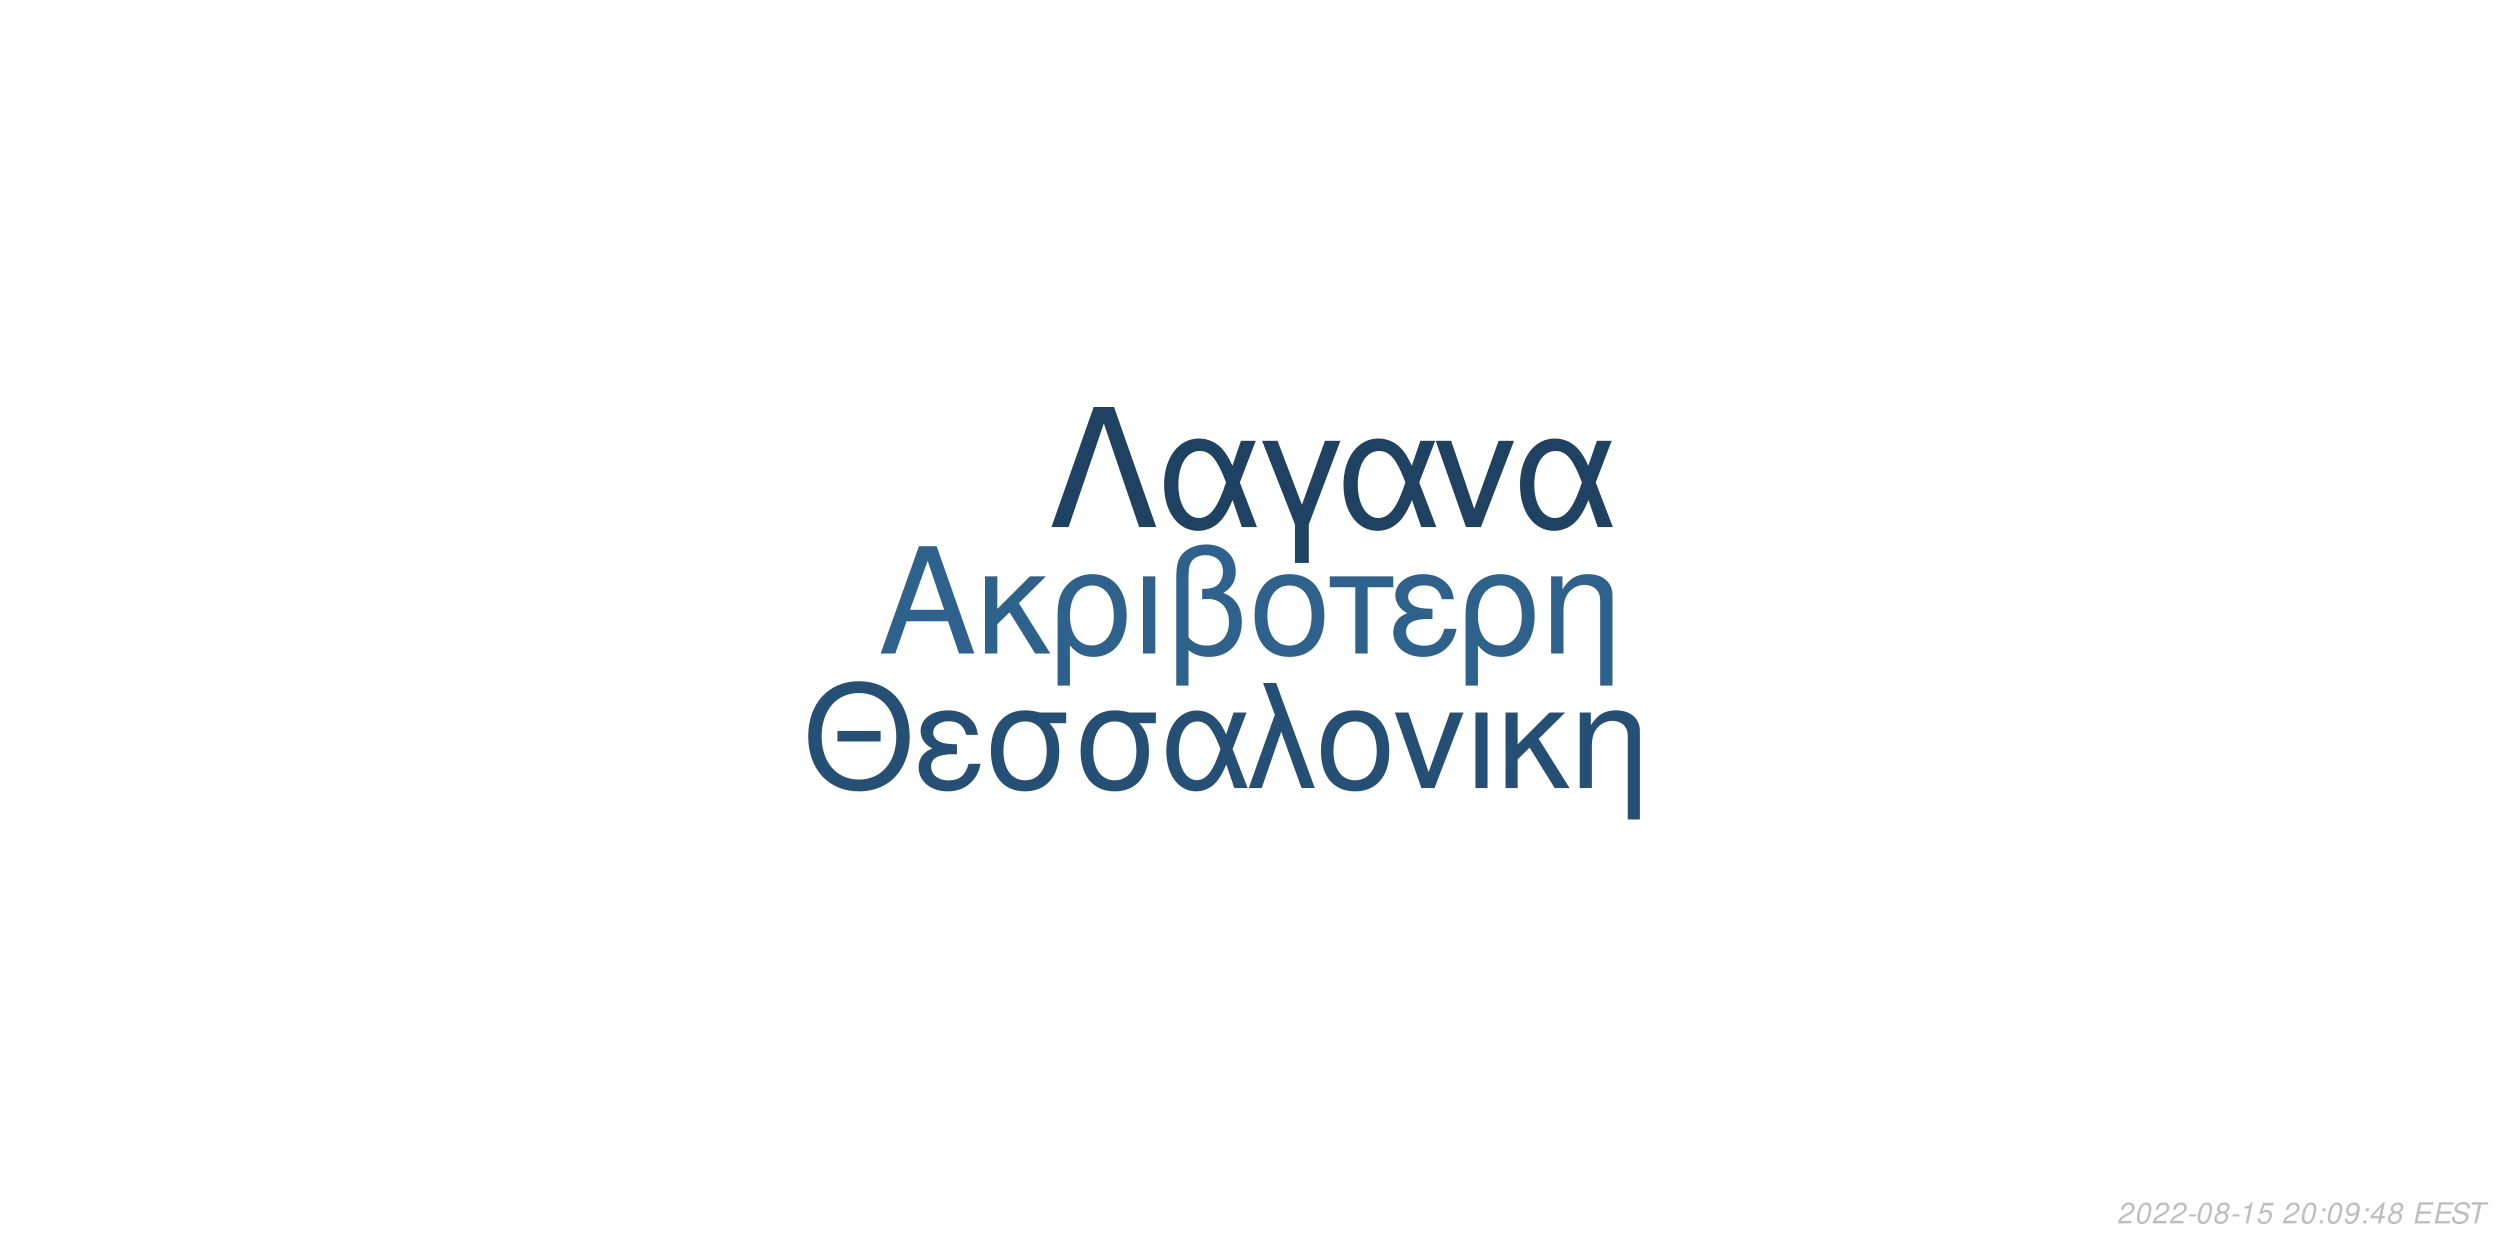
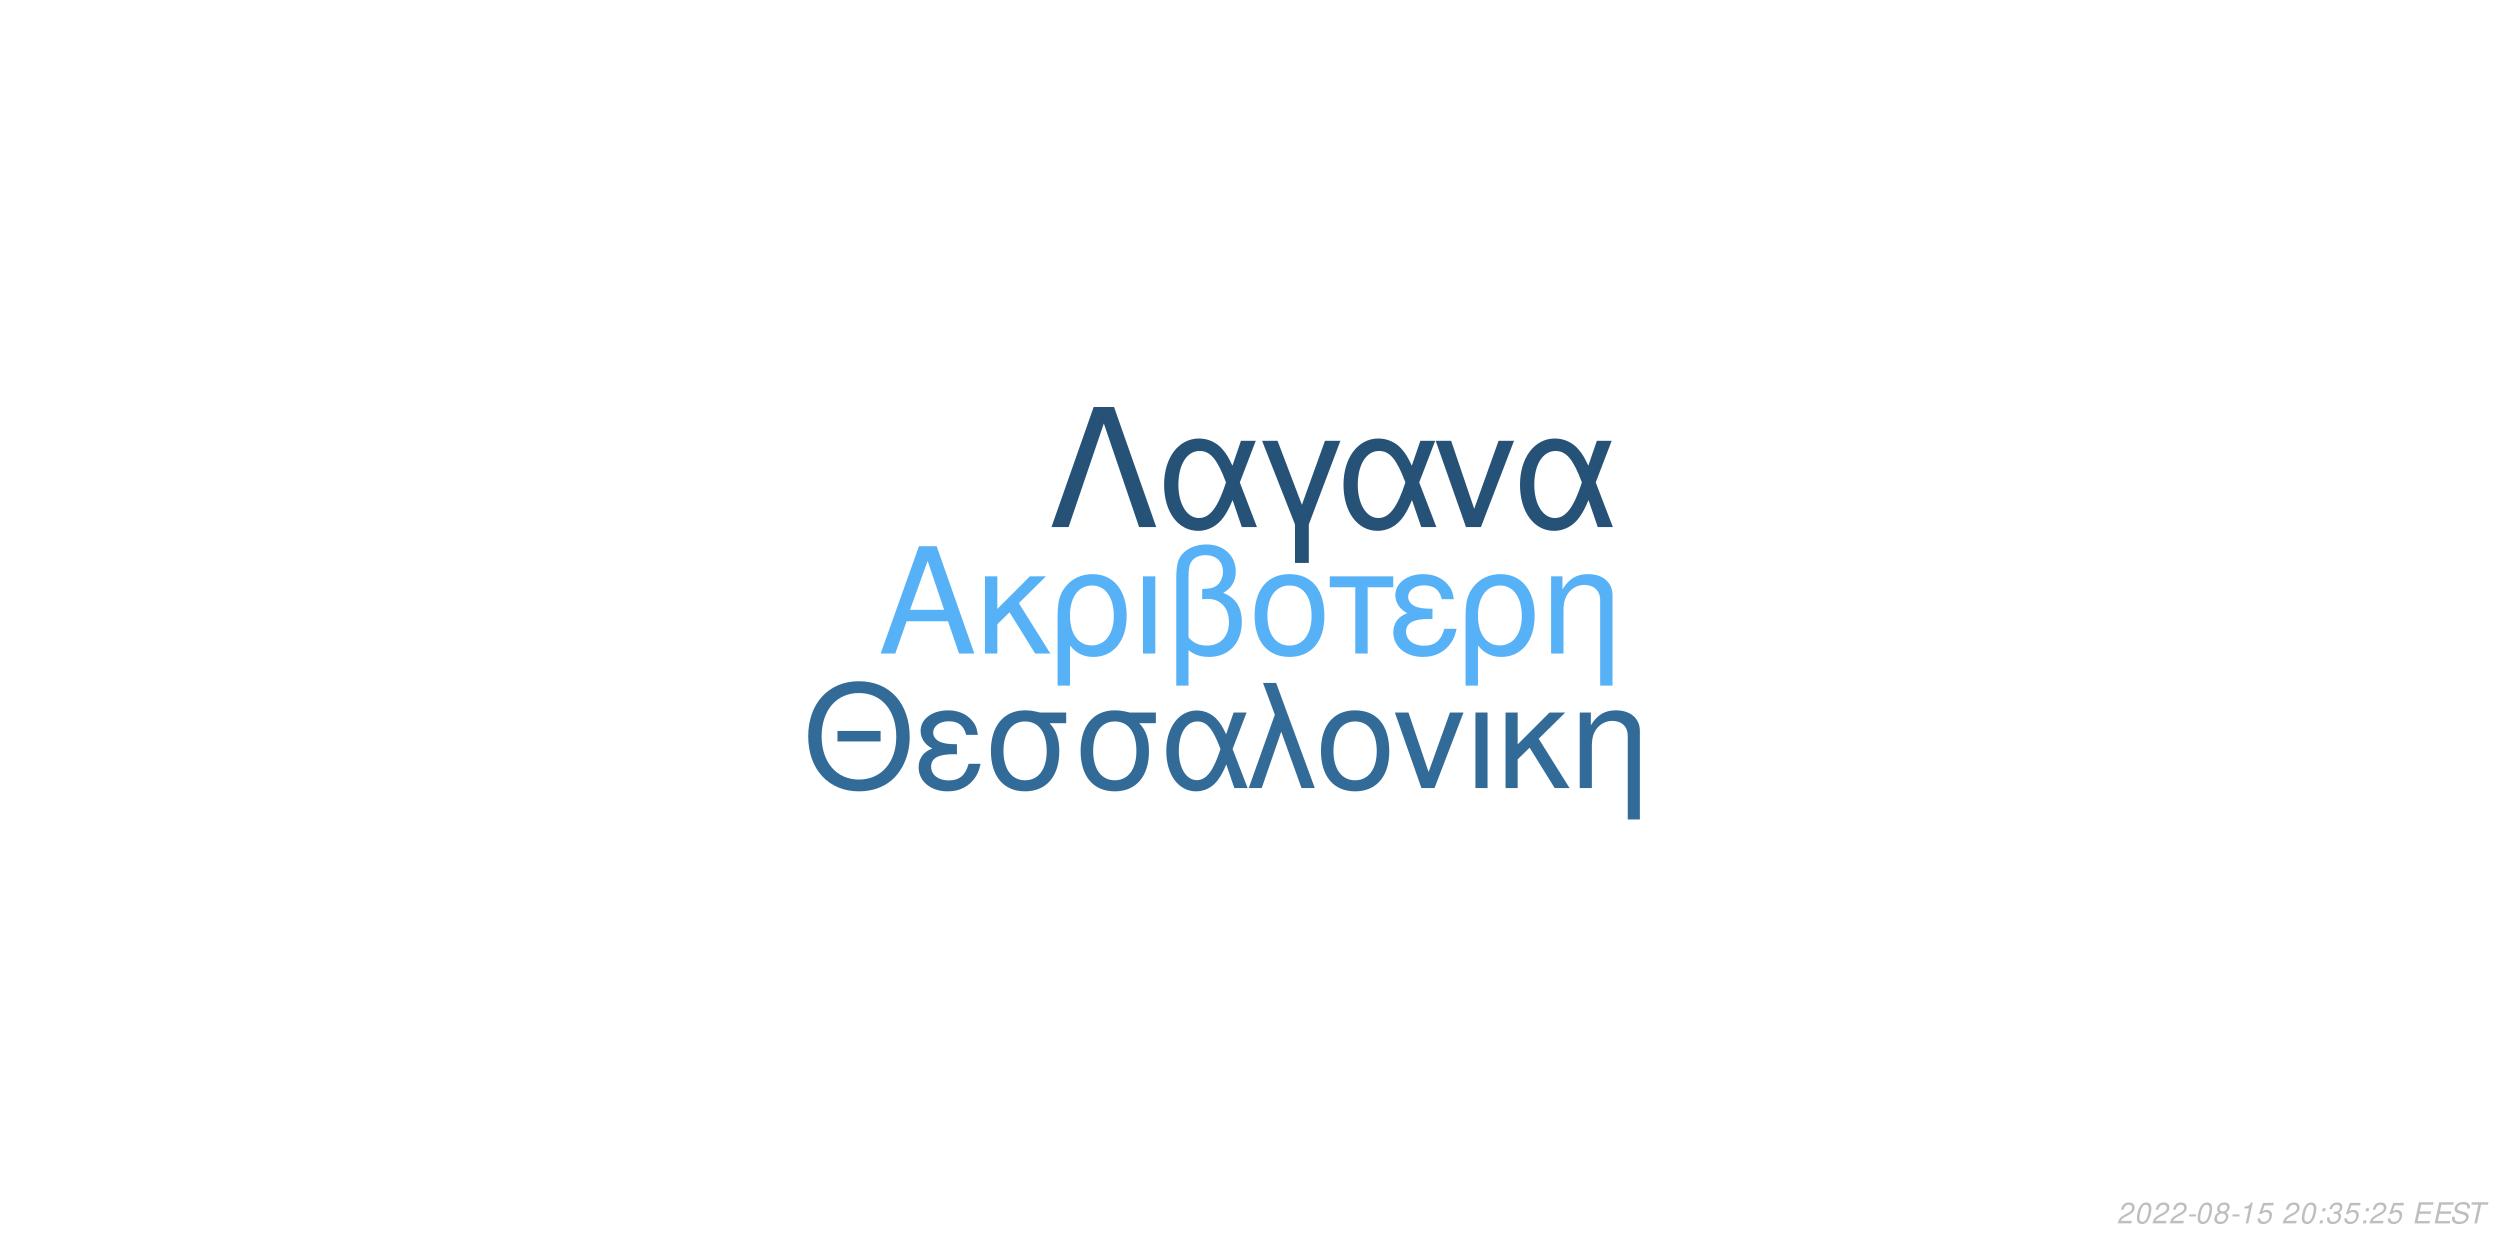
<svg xmlns="http://www.w3.org/2000/svg" xmlns:xlink="http://www.w3.org/1999/xlink" width="864pt" height="432pt" viewBox="0 0 864 432" version="1.1">
  <defs>
    <g>
      <symbol overflow="visible" id="glyph0-0">
        <path style="stroke:none;" d="" />
      </symbol>
      <symbol overflow="visible" id="glyph0-1">
        <path style="stroke:none;" d="M 24.125 -11.141 L 27.938 0 L 33.234 0 L 20.203 -37.094 L 14.094 -37.094 L 0.859 0 L 5.906 0 L 9.828 -11.141 Z M 22.797 -15.109 L 11 -15.109 L 17.094 -32.016 Z M 22.797 -15.109 " />
      </symbol>
      <symbol overflow="visible" id="glyph0-2">
        <path style="stroke:none;" d="M 7.172 -15.422 L 7.172 -26.672 L 2.906 -26.672 L 2.906 0 L 7.172 0 L 7.172 -10.125 L 11.406 -14.25 L 20.25 0 L 25.5 0 L 14.609 -17.406 L 23.969 -26.672 L 18.422 -26.672 Z M 7.172 -15.422 " />
      </symbol>
      <symbol overflow="visible" id="glyph0-3">
        <path style="stroke:none;" d="M 3 11.094 L 7.281 11.094 L 7.281 -2.797 C 9.516 -0.047 11.953 1.172 15.375 1.172 C 22.344 1.172 26.875 -4.422 26.875 -13.031 C 26.875 -21.891 22.297 -27.438 15.062 -27.438 C 11.297 -27.438 7.984 -25.906 5.797 -23.156 C 3.672 -20.516 3 -17.969 3 -12.359 Z M 14.906 -23.516 C 19.547 -23.516 22.438 -19.438 22.438 -12.922 C 22.438 -6.812 19.391 -2.797 14.812 -2.797 C 10.172 -2.797 7.281 -6.766 7.281 -13.125 C 7.281 -19.484 10.234 -23.516 14.906 -23.516 Z M 14.906 -23.516 " />
      </symbol>
      <symbol overflow="visible" id="glyph0-4">
        <path style="stroke:none;" d="M 3.516 0 L 7.781 0 L 7.781 -26.672 L 3.516 -26.672 Z M 3.516 0 " />
      </symbol>
      <symbol overflow="visible" id="glyph0-5">
        <path style="stroke:none;" d="M 4.016 11.094 L 8.25 11.094 L 8.25 -1.172 C 10.172 0.406 12.422 1.172 15.312 1.172 C 22.188 1.172 26.672 -3.609 26.672 -10.891 C 26.672 -15.984 24.578 -19.234 20.25 -20.969 C 23.109 -22.547 24.578 -25.031 24.578 -28.344 C 24.578 -33.844 20.406 -37.703 14.453 -37.703 C 10.938 -37.703 7.734 -36.391 6 -34.25 C 4.484 -32.422 4.016 -30.328 4.016 -25.391 Z M 8.25 -25.656 C 8.25 -29.359 8.5 -30.844 9.469 -32.062 C 10.375 -33.281 12.156 -34 14.094 -34 C 17.812 -34 20.156 -31.812 20.156 -28.297 C 20.156 -25.953 18.984 -23.812 17.297 -23.047 C 16.281 -22.547 15.469 -22.438 12.984 -22.297 L 12.984 -18.781 C 13.734 -18.828 14.344 -18.875 14.969 -18.875 C 19.344 -18.875 22.234 -15.719 22.234 -10.891 C 22.234 -5.906 19.281 -2.75 14.656 -2.75 C 11.953 -2.75 9.922 -3.609 8.25 -5.594 Z M 8.25 -25.656 " />
      </symbol>
      <symbol overflow="visible" id="glyph0-6">
        <path style="stroke:none;" d="M 14.094 -27.438 C 6.562 -27.438 2.094 -22.094 2.094 -13.125 C 2.094 -4.125 6.562 1.172 14.141 1.172 C 21.672 1.172 26.203 -4.172 26.203 -12.922 C 26.203 -22.188 21.828 -27.438 14.094 -27.438 Z M 14.141 -23.516 C 18.938 -23.516 21.781 -19.594 21.781 -12.984 C 21.781 -6.672 18.828 -2.75 14.141 -2.75 C 9.422 -2.75 6.516 -6.672 6.516 -13.125 C 6.516 -19.594 9.422 -23.516 14.141 -23.516 Z M 14.141 -23.516 " />
      </symbol>
      <symbol overflow="visible" id="glyph0-7">
        <path style="stroke:none;" d="M 7.891 0 L 12.156 0 L 12.156 -22.906 L 21.016 -22.906 L 21.016 -26.672 L -0.922 -26.672 L -0.922 -22.906 L 7.891 -22.906 Z M 7.891 0 " />
      </symbol>
      <symbol overflow="visible" id="glyph0-8">
        <path style="stroke:none;" d="M 14.562 -15.469 C 11.344 -15.469 9.562 -15.781 8.297 -16.438 C 6.922 -17.203 6.156 -18.328 6.156 -19.547 C 6.156 -21.891 8.453 -23.562 11.656 -23.562 C 15.062 -23.562 16.953 -22.094 17.812 -18.781 L 21.938 -18.781 C 21.578 -21.266 21.062 -22.5 19.797 -23.922 C 17.812 -26.203 14.906 -27.438 11.453 -27.438 C 5.797 -27.438 1.734 -24.375 1.734 -20.203 C 1.734 -17.609 3.156 -15.375 5.859 -13.938 C 2.797 -12.875 1.016 -10.484 1.016 -7.328 C 1.016 -2.391 5.297 1.172 11.25 1.172 C 14.969 1.172 17.906 -0.109 20.156 -2.641 C 21.578 -4.328 22.297 -5.797 22.906 -8.547 L 18.672 -8.547 C 17.5 -4.422 15.422 -2.703 11.609 -2.703 C 7.938 -2.703 5.438 -4.688 5.438 -7.578 C 5.438 -10.578 7.938 -11.953 13.484 -11.953 C 13.641 -11.953 14.094 -11.953 14.562 -11.906 Z M 14.562 -15.469 " />
      </symbol>
      <symbol overflow="visible" id="glyph0-9">
        <path style="stroke:none;" d="M 3.562 -26.672 L 3.562 0 L 7.844 0 L 7.844 -14.703 C 7.844 -17.906 8.5 -19.891 10.031 -21.531 C 11.406 -22.953 13.188 -23.719 15.062 -23.719 C 18.375 -23.719 20.516 -21.672 20.516 -18.469 L 20.516 11.094 L 24.781 11.094 L 24.781 -20.156 C 24.781 -24.578 21.469 -27.438 16.328 -27.438 C 12.359 -27.438 9.828 -25.906 7.484 -22.188 L 7.484 -26.672 Z M 3.562 -26.672 " />
      </symbol>
      <symbol overflow="visible" id="glyph1-0">
        <path style="stroke:none;" d="" />
      </symbol>
      <symbol overflow="visible" id="glyph1-1">
        <path style="stroke:none;" d="M 26.859 -19.734 L 11.953 -19.734 L 11.953 -16.094 L 26.859 -16.094 Z M 19.328 -36.922 C 8.922 -36.922 1.844 -29.25 1.844 -17.891 C 1.844 -6.484 8.875 1.141 19.391 1.141 C 23.812 1.141 27.703 -0.203 30.641 -2.688 C 34.578 -6.031 36.922 -11.656 36.922 -17.594 C 36.922 -29.297 30 -36.922 19.328 -36.922 Z M 19.328 -32.844 C 27.203 -32.844 32.281 -26.906 32.281 -17.688 C 32.281 -8.922 27.062 -2.938 19.391 -2.938 C 11.609 -2.938 6.484 -8.922 6.484 -17.891 C 6.484 -26.859 11.609 -32.844 19.328 -32.844 Z M 19.328 -32.844 " />
      </symbol>
      <symbol overflow="visible" id="glyph1-2">
        <path style="stroke:none;" d="M 14.25 -15.141 C 11.109 -15.141 9.375 -15.453 8.125 -16.094 C 6.781 -16.844 6.031 -17.938 6.031 -19.141 C 6.031 -21.422 8.266 -23.078 11.406 -23.078 C 14.75 -23.078 16.594 -21.625 17.438 -18.391 L 21.469 -18.391 C 21.125 -20.828 20.625 -22.031 19.391 -23.422 C 17.438 -25.656 14.594 -26.859 11.219 -26.859 C 5.688 -26.859 1.688 -23.875 1.688 -19.781 C 1.688 -17.234 3.094 -15.047 5.734 -13.656 C 2.734 -12.609 1 -10.266 1 -7.172 C 1 -2.344 5.188 1.141 11.016 1.141 C 14.656 1.141 17.547 -0.094 19.734 -2.594 C 21.125 -4.234 21.828 -5.688 22.422 -8.375 L 18.281 -8.375 C 17.141 -4.328 15.094 -2.641 11.359 -2.641 C 7.766 -2.641 5.328 -4.578 5.328 -7.422 C 5.328 -10.359 7.766 -11.703 13.203 -11.703 C 13.359 -11.703 13.797 -11.703 14.25 -11.656 Z M 14.25 -15.141 " />
      </symbol>
      <symbol overflow="visible" id="glyph1-3">
        <path style="stroke:none;" d="M 29 -26.109 L 19.938 -26.109 C 17.594 -26.703 16.438 -26.859 14.703 -26.859 C 7.469 -26.859 2.984 -21.469 2.984 -12.859 C 2.984 -4.031 7.375 1.141 14.797 1.141 C 22.172 1.141 26.609 -4.078 26.609 -12.656 C 26.609 -17.047 25.656 -19.828 23.266 -22.422 L 29 -22.422 Z M 14.797 -23.016 C 19.531 -23.016 22.266 -19.234 22.266 -12.75 C 22.266 -6.531 19.438 -2.688 14.797 -2.688 C 10.172 -2.688 7.328 -6.531 7.328 -12.859 C 7.328 -19.188 10.172 -23.016 14.797 -23.016 Z M 14.797 -23.016 " />
      </symbol>
      <symbol overflow="visible" id="glyph1-4">
        <path style="stroke:none;" d="M 29.344 -26.109 L 24.859 -26.109 L 22.266 -18.578 C 21.125 -21.031 20.484 -22.125 19.328 -23.469 C 17.547 -25.609 14.906 -26.812 12.156 -26.812 C 5.984 -26.812 1.594 -20.984 1.594 -12.812 C 1.594 -4.578 5.828 1.141 11.906 1.141 C 14.953 1.141 17.734 -0.344 19.625 -3.047 C 20.672 -4.531 21.281 -5.688 22.328 -8.172 L 25.109 0 L 29.703 0 L 24.516 -13.5 Z M 20.328 -13.5 C 17.891 -5.922 15.453 -2.734 12.156 -2.734 C 8.516 -2.734 5.922 -6.922 5.922 -12.812 C 5.922 -18.938 8.516 -23.016 12.359 -23.016 C 15.594 -23.016 17.688 -20.531 20.328 -13.5 Z M 20.328 -13.5 " />
      </symbol>
      <symbol overflow="visible" id="glyph1-5">
        <path style="stroke:none;" d="M 1.094 0 L 5.578 0 L 12.312 -19.484 L 19.328 0 L 23.922 0 L 10.562 -36.328 L 6.031 -36.328 L 10.109 -25.359 Z M 1.094 0 " />
      </symbol>
      <symbol overflow="visible" id="glyph1-6">
        <path style="stroke:none;" d="M 13.797 -26.859 C 6.422 -26.859 2.047 -21.625 2.047 -12.859 C 2.047 -4.031 6.422 1.141 13.859 1.141 C 21.234 1.141 25.656 -4.078 25.656 -12.656 C 25.656 -21.719 21.375 -26.859 13.797 -26.859 Z M 13.859 -23.016 C 18.531 -23.016 21.328 -19.188 21.328 -12.703 C 21.328 -6.531 18.438 -2.688 13.859 -2.688 C 9.219 -2.688 6.375 -6.531 6.375 -12.859 C 6.375 -19.188 9.219 -23.016 13.859 -23.016 Z M 13.859 -23.016 " />
      </symbol>
      <symbol overflow="visible" id="glyph1-7">
        <path style="stroke:none;" d="M 14.297 0 L 24.312 -26.109 L 19.625 -26.109 L 12.25 -5.531 L 5.281 -26.109 L 0.594 -26.109 L 9.766 0 Z M 14.297 0 " />
      </symbol>
      <symbol overflow="visible" id="glyph1-8">
        <path style="stroke:none;" d="M 3.438 0 L 7.625 0 L 7.625 -26.109 L 3.438 -26.109 Z M 3.438 0 " />
      </symbol>
      <symbol overflow="visible" id="glyph1-9">
        <path style="stroke:none;" d="M 7.031 -15.094 L 7.031 -26.109 L 2.844 -26.109 L 2.844 0 L 7.031 0 L 7.031 -9.922 L 11.156 -13.953 L 19.828 0 L 24.969 0 L 14.297 -17.047 L 23.469 -26.109 L 18.031 -26.109 Z M 7.031 -15.094 " />
      </symbol>
      <symbol overflow="visible" id="glyph1-10">
        <path style="stroke:none;" d="M 3.484 -26.109 L 3.484 0 L 7.672 0 L 7.672 -14.406 C 7.672 -17.547 8.328 -19.484 9.812 -21.078 C 11.156 -22.469 12.906 -23.219 14.75 -23.219 C 17.984 -23.219 20.078 -21.234 20.078 -18.094 L 20.078 10.859 L 24.266 10.859 L 24.266 -19.734 C 24.266 -24.062 21.031 -26.859 16 -26.859 C 12.109 -26.859 9.609 -25.359 7.328 -21.719 L 7.328 -26.109 Z M 3.484 -26.109 " />
      </symbol>
      <symbol overflow="visible" id="glyph2-0">
        <path style="stroke:none;" d="" />
      </symbol>
      <symbol overflow="visible" id="glyph2-1">
        <path style="stroke:none;" d="M 22.531 -41.484 L 15.484 -41.484 L 0.906 0 L 6.828 0 L 19 -35.797 L 31.188 0 L 37.109 0 Z M 22.531 -41.484 " />
      </symbol>
      <symbol overflow="visible" id="glyph2-2">
        <path style="stroke:none;" d="M 33.516 -29.812 L 28.391 -29.812 L 25.438 -21.219 C 24.125 -24.016 23.391 -25.266 22.078 -26.797 C 20.031 -29.25 17.016 -30.609 13.891 -30.609 C 6.828 -30.609 1.828 -23.953 1.828 -14.625 C 1.828 -5.234 6.656 1.312 13.594 1.312 C 17.078 1.312 20.266 -0.391 22.422 -3.469 C 23.609 -5.172 24.297 -6.484 25.5 -9.328 L 28.688 0 L 33.922 0 L 28 -15.422 Z M 23.219 -15.422 C 20.422 -6.766 17.641 -3.125 13.891 -3.125 C 9.734 -3.125 6.766 -7.906 6.766 -14.625 C 6.766 -21.625 9.734 -26.297 14.109 -26.297 C 17.812 -26.297 20.203 -23.453 23.219 -15.422 Z M 23.219 -15.422 " />
      </symbol>
      <symbol overflow="visible" id="glyph2-3">
        <path style="stroke:none;" d="M 12.062 12.406 L 16.844 12.406 L 16.844 -0.906 L 27.766 -29.812 L 22.422 -29.812 L 14.453 -7.688 L 6.031 -29.812 L 0.688 -29.812 L 12.062 -0.906 Z M 12.062 12.406 " />
      </symbol>
      <symbol overflow="visible" id="glyph2-4">
        <path style="stroke:none;" d="M 16.328 0 L 27.766 -29.812 L 22.422 -29.812 L 14 -6.312 L 6.031 -29.812 L 0.688 -29.812 L 11.156 0 Z M 16.328 0 " />
      </symbol>
      <symbol overflow="visible" id="glyph3-0">
        <path style="stroke:none;" d="" />
      </symbol>
      <symbol overflow="visible" id="glyph3-1">
        <path style="stroke:none;" d="M 5.234 -0.875 L 1.469 -0.875 C 1.641 -1.375 2.203 -1.891 3.109 -2.344 L 4.234 -2.938 C 5.562 -3.625 6.219 -4.469 6.219 -5.484 C 6.219 -5.938 6.062 -6.359 5.797 -6.656 C 5.469 -7.047 4.984 -7.234 4.312 -7.234 C 2.766 -7.234 1.891 -6.453 1.484 -4.734 L 2.375 -4.734 C 2.484 -5.188 2.609 -5.484 2.797 -5.75 C 3.094 -6.203 3.609 -6.453 4.188 -6.453 C 4.891 -6.453 5.344 -6.031 5.344 -5.375 C 5.344 -4.703 4.859 -4.094 4.016 -3.656 L 2.984 -3.125 C 1.234 -2.188 0.797 -1.656 0.344 -0.016 L 5.047 -0.016 Z M 5.234 -0.875 " />
      </symbol>
      <symbol overflow="visible" id="glyph3-2">
        <path style="stroke:none;" d="M 4.203 -7.234 C 3.375 -7.234 2.688 -6.812 2.125 -5.984 C 1.484 -5.047 0.984 -3.188 0.984 -1.734 C 0.984 -1.109 1.172 -0.562 1.484 -0.266 C 1.797 0.047 2.281 0.234 2.766 0.234 C 3.625 0.234 4.281 -0.156 4.859 -1.016 C 5.516 -1.953 6 -3.797 6 -5.266 C 6 -6.5 5.328 -7.234 4.203 -7.234 Z M 4.094 -6.453 C 4.734 -6.453 5.125 -5.984 5.125 -5.156 C 5.125 -4.203 4.781 -2.625 4.406 -1.812 C 3.984 -0.938 3.516 -0.547 2.875 -0.547 C 2.25 -0.547 1.875 -1.031 1.875 -1.828 C 1.875 -2.797 2.203 -4.344 2.594 -5.203 C 2.984 -6.047 3.453 -6.453 4.094 -6.453 Z M 4.094 -6.453 " />
      </symbol>
      <symbol overflow="visible" id="glyph3-3">
        <path style="stroke:none;" d="M 3.516 -3.125 L 1.125 -3.125 L 0.969 -2.406 L 3.359 -2.406 Z M 3.516 -3.125 " />
      </symbol>
      <symbol overflow="visible" id="glyph3-4">
        <path style="stroke:none;" d="M 4.766 -3.797 C 5.078 -3.969 5.234 -4.078 5.438 -4.234 C 5.812 -4.594 6.062 -5.172 6.062 -5.734 C 6.062 -6.625 5.344 -7.234 4.266 -7.234 C 2.812 -7.234 1.703 -6.219 1.703 -4.875 C 1.703 -4.406 1.875 -4.125 2.359 -3.812 C 1.297 -3.312 0.75 -2.516 0.75 -1.469 C 0.75 -0.438 1.547 0.234 2.812 0.234 C 3.656 0.234 4.359 -0.094 4.938 -0.734 C 5.359 -1.234 5.609 -1.859 5.609 -2.438 C 5.609 -3.047 5.312 -3.516 4.766 -3.797 Z M 4.109 -6.453 C 4.797 -6.453 5.188 -6.125 5.188 -5.578 C 5.188 -5.266 5.062 -4.922 4.859 -4.672 C 4.562 -4.312 4.188 -4.156 3.656 -4.156 C 2.984 -4.156 2.594 -4.453 2.594 -4.984 C 2.594 -5.859 3.203 -6.453 4.109 -6.453 Z M 3.453 -3.406 C 4.234 -3.406 4.734 -2.984 4.734 -2.312 C 4.734 -1.312 3.922 -0.547 2.875 -0.547 C 2.125 -0.547 1.625 -0.969 1.625 -1.625 C 1.625 -2.609 2.438 -3.406 3.453 -3.406 Z M 3.453 -3.406 " />
      </symbol>
      <symbol overflow="visible" id="glyph3-5">
        <path style="stroke:none;" d="M 3.703 -5.188 L 2.594 0 L 3.469 0 L 5.016 -7.234 L 4.438 -7.234 C 3.906 -6.156 3.688 -6.016 2.234 -5.812 L 2.109 -5.188 Z M 3.703 -5.188 " />
      </symbol>
      <symbol overflow="visible" id="glyph3-6">
        <path style="stroke:none;" d="M 6.297 -7.094 L 2.594 -7.094 L 1.234 -3.234 L 2.047 -3.234 C 2.656 -3.766 2.938 -3.906 3.531 -3.906 C 4.328 -3.906 4.797 -3.453 4.797 -2.688 C 4.797 -1.438 3.969 -0.547 2.828 -0.547 C 2.031 -0.547 1.609 -0.938 1.578 -1.734 L 0.703 -1.734 L 0.703 -1.516 C 0.703 -0.938 0.844 -0.547 1.188 -0.266 C 1.562 0.062 2.078 0.234 2.703 0.234 C 3.656 0.234 4.391 -0.156 4.984 -0.922 C 5.422 -1.5 5.672 -2.234 5.672 -2.953 C 5.672 -4 4.938 -4.672 3.812 -4.672 C 3.328 -4.672 2.906 -4.547 2.406 -4.234 L 3.109 -6.219 L 6.109 -6.219 Z M 6.297 -7.094 " />
      </symbol>
      <symbol overflow="visible" id="glyph3-7">
        <path style="stroke:none;" d="" />
      </symbol>
      <symbol overflow="visible" id="glyph3-8">
        <path style="stroke:none;" d="M 2.359 -1.031 L 1.312 -1.031 L 1.094 0 L 2.141 0 Z M 3.266 -5.234 L 2.219 -5.234 L 2 -4.203 L 3.047 -4.203 Z M 3.266 -5.234 " />
      </symbol>
      <symbol overflow="visible" id="glyph3-9">
-         <path style="stroke:none;" d="M 0.844 -1.656 C 0.844 -1.547 0.844 -1.438 0.844 -1.375 C 0.844 -0.406 1.531 0.234 2.578 0.234 C 3.203 0.234 3.766 0.016 4.297 -0.438 C 4.938 -1 5.312 -1.656 5.594 -2.719 C 5.844 -3.672 6.016 -4.766 6.016 -5.375 C 6.016 -5.844 5.844 -6.328 5.547 -6.656 C 5.203 -7.031 4.703 -7.234 4.062 -7.234 C 2.516 -7.234 1.297 -5.938 1.297 -4.266 C 1.297 -3.203 1.984 -2.547 3.047 -2.547 C 3.484 -2.547 3.953 -2.672 4.281 -2.891 C 4.406 -2.984 4.547 -3.078 4.828 -3.344 C 4.438 -1.484 3.703 -0.547 2.703 -0.547 C 2.109 -0.547 1.719 -0.938 1.719 -1.547 L 1.719 -1.656 Z M 3.953 -6.453 C 4.625 -6.453 5.141 -5.953 5.141 -5.281 C 5.141 -4.188 4.312 -3.312 3.297 -3.312 C 2.594 -3.312 2.172 -3.734 2.172 -4.453 C 2.172 -5.562 2.984 -6.453 3.953 -6.453 Z M 3.953 -6.453 " />
+         <path style="stroke:none;" d="M 2.922 -3.312 C 3.125 -3.344 3.234 -3.344 3.375 -3.344 C 4.203 -3.344 4.688 -3 4.688 -2.406 C 4.688 -1.312 3.906 -0.547 2.781 -0.547 C 2.047 -0.547 1.594 -0.938 1.594 -1.562 C 1.594 -1.719 1.609 -1.844 1.656 -2.094 L 0.766 -2.094 C 0.734 -1.797 0.719 -1.641 0.719 -1.469 C 0.719 -0.375 1.406 0.234 2.641 0.234 C 3.547 0.234 4.297 -0.078 4.812 -0.656 C 5.266 -1.156 5.562 -1.875 5.562 -2.547 C 5.562 -3.125 5.344 -3.453 4.797 -3.734 C 5.641 -4.234 6.016 -4.844 6.016 -5.734 C 6.016 -6.656 5.312 -7.234 4.203 -7.234 C 3.375 -7.234 2.672 -6.938 2.188 -6.375 C 1.891 -6.031 1.703 -5.641 1.516 -4.906 L 2.391 -4.906 C 2.5 -5.359 2.594 -5.594 2.734 -5.812 C 3.047 -6.234 3.516 -6.453 4.078 -6.453 C 4.734 -6.453 5.141 -6.125 5.141 -5.578 C 5.141 -5.188 5.016 -4.797 4.797 -4.547 C 4.516 -4.234 4 -4.062 3.266 -4.062 L 3.078 -4.062 Z M 2.922 -3.312 " />
      </symbol>
      <symbol overflow="visible" id="glyph3-10">
-         <path style="stroke:none;" d="M 3.625 -1.75 L 3.266 0 L 4.141 0 L 4.516 -1.75 L 5.562 -1.75 L 5.734 -2.531 L 4.688 -2.531 L 5.688 -7.234 L 5.016 -7.234 L 0.844 -2.672 L 0.641 -1.75 Z M 3.797 -2.531 L 1.594 -2.531 L 4.469 -5.703 Z M 3.797 -2.531 " />
+         <path style="stroke:none;" d="M 2.547 -3.312 L 6.5 -3.312 L 6.688 -4.141 L 2.719 -4.141 L 3.219 -6.469 L 7.344 -6.469 L 7.516 -7.297 L 2.453 -7.297 L 0.906 0 L 6.125 0 L 6.297 -0.812 L 2.016 -0.812 Z M 2.547 -3.312 " />
      </symbol>
      <symbol overflow="visible" id="glyph3-11">
-         <path style="stroke:none;" d="M 2.547 -3.312 L 6.5 -3.312 L 6.688 -4.141 L 2.719 -4.141 L 3.219 -6.469 L 7.344 -6.469 L 7.516 -7.297 L 2.453 -7.297 L 0.906 0 L 6.125 0 L 6.297 -0.812 L 2.016 -0.812 Z M 2.547 -3.312 " />
+         <path style="stroke:none;" d="M 7.062 -5.156 C 7.125 -5.438 7.141 -5.562 7.141 -5.703 C 7.141 -6.156 6.938 -6.594 6.594 -6.891 C 6.188 -7.25 5.656 -7.406 4.875 -7.406 C 3.844 -7.406 3.047 -7.125 2.5 -6.562 C 2.094 -6.141 1.781 -5.438 1.781 -4.922 C 1.781 -4.297 2.219 -3.766 2.891 -3.562 L 4.594 -3.094 C 5.406 -2.859 5.734 -2.578 5.734 -2.094 C 5.734 -1.781 5.547 -1.406 5.266 -1.141 C 4.844 -0.766 4.266 -0.578 3.453 -0.578 C 2.328 -0.578 1.812 -0.984 1.812 -1.906 C 1.812 -2.047 1.812 -2.125 1.844 -2.312 L 0.984 -2.312 C 0.906 -2.062 0.891 -1.906 0.891 -1.688 C 0.891 -0.484 1.797 0.234 3.297 0.234 C 4.359 0.234 5.234 -0.062 5.812 -0.609 C 6.344 -1.078 6.688 -1.797 6.688 -2.375 C 6.688 -2.641 6.609 -2.906 6.453 -3.156 C 6.234 -3.5 5.938 -3.703 5.469 -3.828 L 3.75 -4.312 C 2.984 -4.547 2.734 -4.734 2.734 -5.188 C 2.734 -5.547 2.875 -5.844 3.188 -6.109 C 3.547 -6.438 4.031 -6.594 4.703 -6.594 C 5.266 -6.594 5.688 -6.484 5.906 -6.297 C 6.094 -6.125 6.219 -5.797 6.219 -5.516 C 6.219 -5.422 6.203 -5.344 6.188 -5.156 Z M 7.062 -5.156 " />
      </symbol>
      <symbol overflow="visible" id="glyph3-12">
-         <path style="stroke:none;" d="M 7.062 -5.156 C 7.125 -5.438 7.141 -5.562 7.141 -5.703 C 7.141 -6.156 6.938 -6.594 6.594 -6.891 C 6.188 -7.25 5.656 -7.406 4.875 -7.406 C 3.844 -7.406 3.047 -7.125 2.5 -6.562 C 2.094 -6.141 1.781 -5.438 1.781 -4.922 C 1.781 -4.297 2.219 -3.766 2.891 -3.562 L 4.594 -3.094 C 5.406 -2.859 5.734 -2.578 5.734 -2.094 C 5.734 -1.781 5.547 -1.406 5.266 -1.141 C 4.844 -0.766 4.266 -0.578 3.453 -0.578 C 2.328 -0.578 1.812 -0.984 1.812 -1.906 C 1.812 -2.047 1.812 -2.125 1.844 -2.312 L 0.984 -2.312 C 0.906 -2.062 0.891 -1.906 0.891 -1.688 C 0.891 -0.484 1.797 0.234 3.297 0.234 C 4.359 0.234 5.234 -0.062 5.812 -0.609 C 6.344 -1.078 6.688 -1.797 6.688 -2.375 C 6.688 -2.641 6.609 -2.906 6.453 -3.156 C 6.234 -3.5 5.938 -3.703 5.469 -3.828 L 3.75 -4.312 C 2.984 -4.547 2.734 -4.734 2.734 -5.188 C 2.734 -5.547 2.875 -5.844 3.188 -6.109 C 3.547 -6.438 4.031 -6.594 4.703 -6.594 C 5.266 -6.594 5.688 -6.484 5.906 -6.297 C 6.094 -6.125 6.219 -5.797 6.219 -5.516 C 6.219 -5.422 6.203 -5.344 6.188 -5.156 Z M 7.062 -5.156 " />
-       </symbol>
-       <symbol overflow="visible" id="glyph3-13">
        <path style="stroke:none;" d="M 4.938 -6.469 L 7.312 -6.469 L 7.484 -7.297 L 1.75 -7.297 L 1.578 -6.469 L 3.984 -6.469 L 2.609 0 L 3.547 0 Z M 4.938 -6.469 " />
      </symbol>
    </g>
  </defs>
  <g id="surface1">
    <rect x="0" y="0" width="864" height="432" style="fill:rgb(100%,100%,100%);fill-opacity:1;stroke:none;" />
-     <g style="fill:rgb(18.039%,38.039%,54.902%);fill-opacity:1;">
+     <g style="fill:rgb(33.725%,69.412%,96.863%);fill-opacity:1;">
      <use xlink:href="#glyph0-1" x="303.5" y="225.861" />
      <use xlink:href="#glyph0-2" x="337.5" y="225.861" />
      <use xlink:href="#glyph0-3" x="362.5" y="225.861" />
      <use xlink:href="#glyph0-4" x="391.5" y="225.861" />
      <use xlink:href="#glyph0-5" x="402.5" y="225.861" />
      <use xlink:href="#glyph0-6" x="431.5" y="225.861" />
      <use xlink:href="#glyph0-7" x="460.5" y="225.861" />
      <use xlink:href="#glyph0-8" x="480.5" y="225.861" />
      <use xlink:href="#glyph0-3" x="503.5" y="225.861" />
      <use xlink:href="#glyph0-9" x="532.5" y="225.861" />
    </g>
-     <g style="fill:rgb(14.51%,30.98%,45.49%);fill-opacity:1;">
+     <g style="fill:rgb(20%,41.961%,59.608%);fill-opacity:1;">
      <use xlink:href="#glyph1-1" x="277.473" y="272.354" />
      <use xlink:href="#glyph1-2" x="316.473" y="272.354" />
      <use xlink:href="#glyph1-3" x="339.473" y="272.354" />
      <use xlink:href="#glyph1-3" x="370.473" y="272.354" />
      <use xlink:href="#glyph1-4" x="401.473" y="272.354" />
      <use xlink:href="#glyph1-5" x="430.473" y="272.354" />
      <use xlink:href="#glyph1-6" x="454.473" y="272.354" />
      <use xlink:href="#glyph1-7" x="481.473" y="272.354" />
      <use xlink:href="#glyph1-8" x="506.473" y="272.354" />
      <use xlink:href="#glyph1-9" x="517.473" y="272.354" />
      <use xlink:href="#glyph1-10" x="542.473" y="272.354" />
    </g>
-     <g style="fill:rgb(12.157%,25.882%,38.431%);fill-opacity:1;">
+     <g style="fill:rgb(15.294%,32.157%,47.059%);fill-opacity:1;">
      <use xlink:href="#glyph2-1" x="362.484" y="182.152" />
      <use xlink:href="#glyph2-2" x="400.484" y="182.152" />
      <use xlink:href="#glyph2-3" x="435.484" y="182.152" />
      <use xlink:href="#glyph2-2" x="462.484" y="182.152" />
      <use xlink:href="#glyph2-4" x="495.484" y="182.152" />
      <use xlink:href="#glyph2-2" x="523.484" y="182.152" />
    </g>
    <g style="fill:rgb(74.51%,74.51%,74.51%);fill-opacity:1;">
      <use xlink:href="#glyph3-1" x="731.52" y="422.81" />
      <use xlink:href="#glyph3-2" x="737.52" y="422.81" />
      <use xlink:href="#glyph3-1" x="743.52" y="422.81" />
      <use xlink:href="#glyph3-1" x="749.52" y="422.81" />
      <use xlink:href="#glyph3-3" x="755.52" y="422.81" />
      <use xlink:href="#glyph3-2" x="758.52" y="422.81" />
      <use xlink:href="#glyph3-4" x="764.52" y="422.81" />
      <use xlink:href="#glyph3-3" x="770.52" y="422.81" />
      <use xlink:href="#glyph3-5" x="773.52" y="422.81" />
      <use xlink:href="#glyph3-6" x="779.52" y="422.81" />
      <use xlink:href="#glyph3-7" x="785.52" y="422.81" />
      <use xlink:href="#glyph3-1" x="788.52" y="422.81" />
      <use xlink:href="#glyph3-2" x="794.52" y="422.81" />
      <use xlink:href="#glyph3-8" x="800.52" y="422.81" />
-       <use xlink:href="#glyph3-2" x="803.52" y="422.81" />
-       <use xlink:href="#glyph3-9" x="809.52" y="422.81" />
+       <use xlink:href="#glyph3-9" x="803.52" y="422.81" />
+       <use xlink:href="#glyph3-6" x="809.52" y="422.81" />
      <use xlink:href="#glyph3-8" x="815.52" y="422.81" />
-       <use xlink:href="#glyph3-10" x="818.52" y="422.81" />
-       <use xlink:href="#glyph3-4" x="824.52" y="422.81" />
+       <use xlink:href="#glyph3-1" x="818.52" y="422.81" />
+       <use xlink:href="#glyph3-6" x="824.52" y="422.81" />
      <use xlink:href="#glyph3-7" x="830.52" y="422.81" />
-       <use xlink:href="#glyph3-11" x="833.52" y="422.81" />
-       <use xlink:href="#glyph3-11" x="840.52" y="422.81" />
-       <use xlink:href="#glyph3-12" x="846.52" y="422.81" />
-       <use xlink:href="#glyph3-13" x="852.52" y="422.81" />
+       <use xlink:href="#glyph3-10" x="833.52" y="422.81" />
+       <use xlink:href="#glyph3-10" x="840.52" y="422.81" />
+       <use xlink:href="#glyph3-11" x="846.52" y="422.81" />
+       <use xlink:href="#glyph3-12" x="852.52" y="422.81" />
    </g>
  </g>
</svg>
